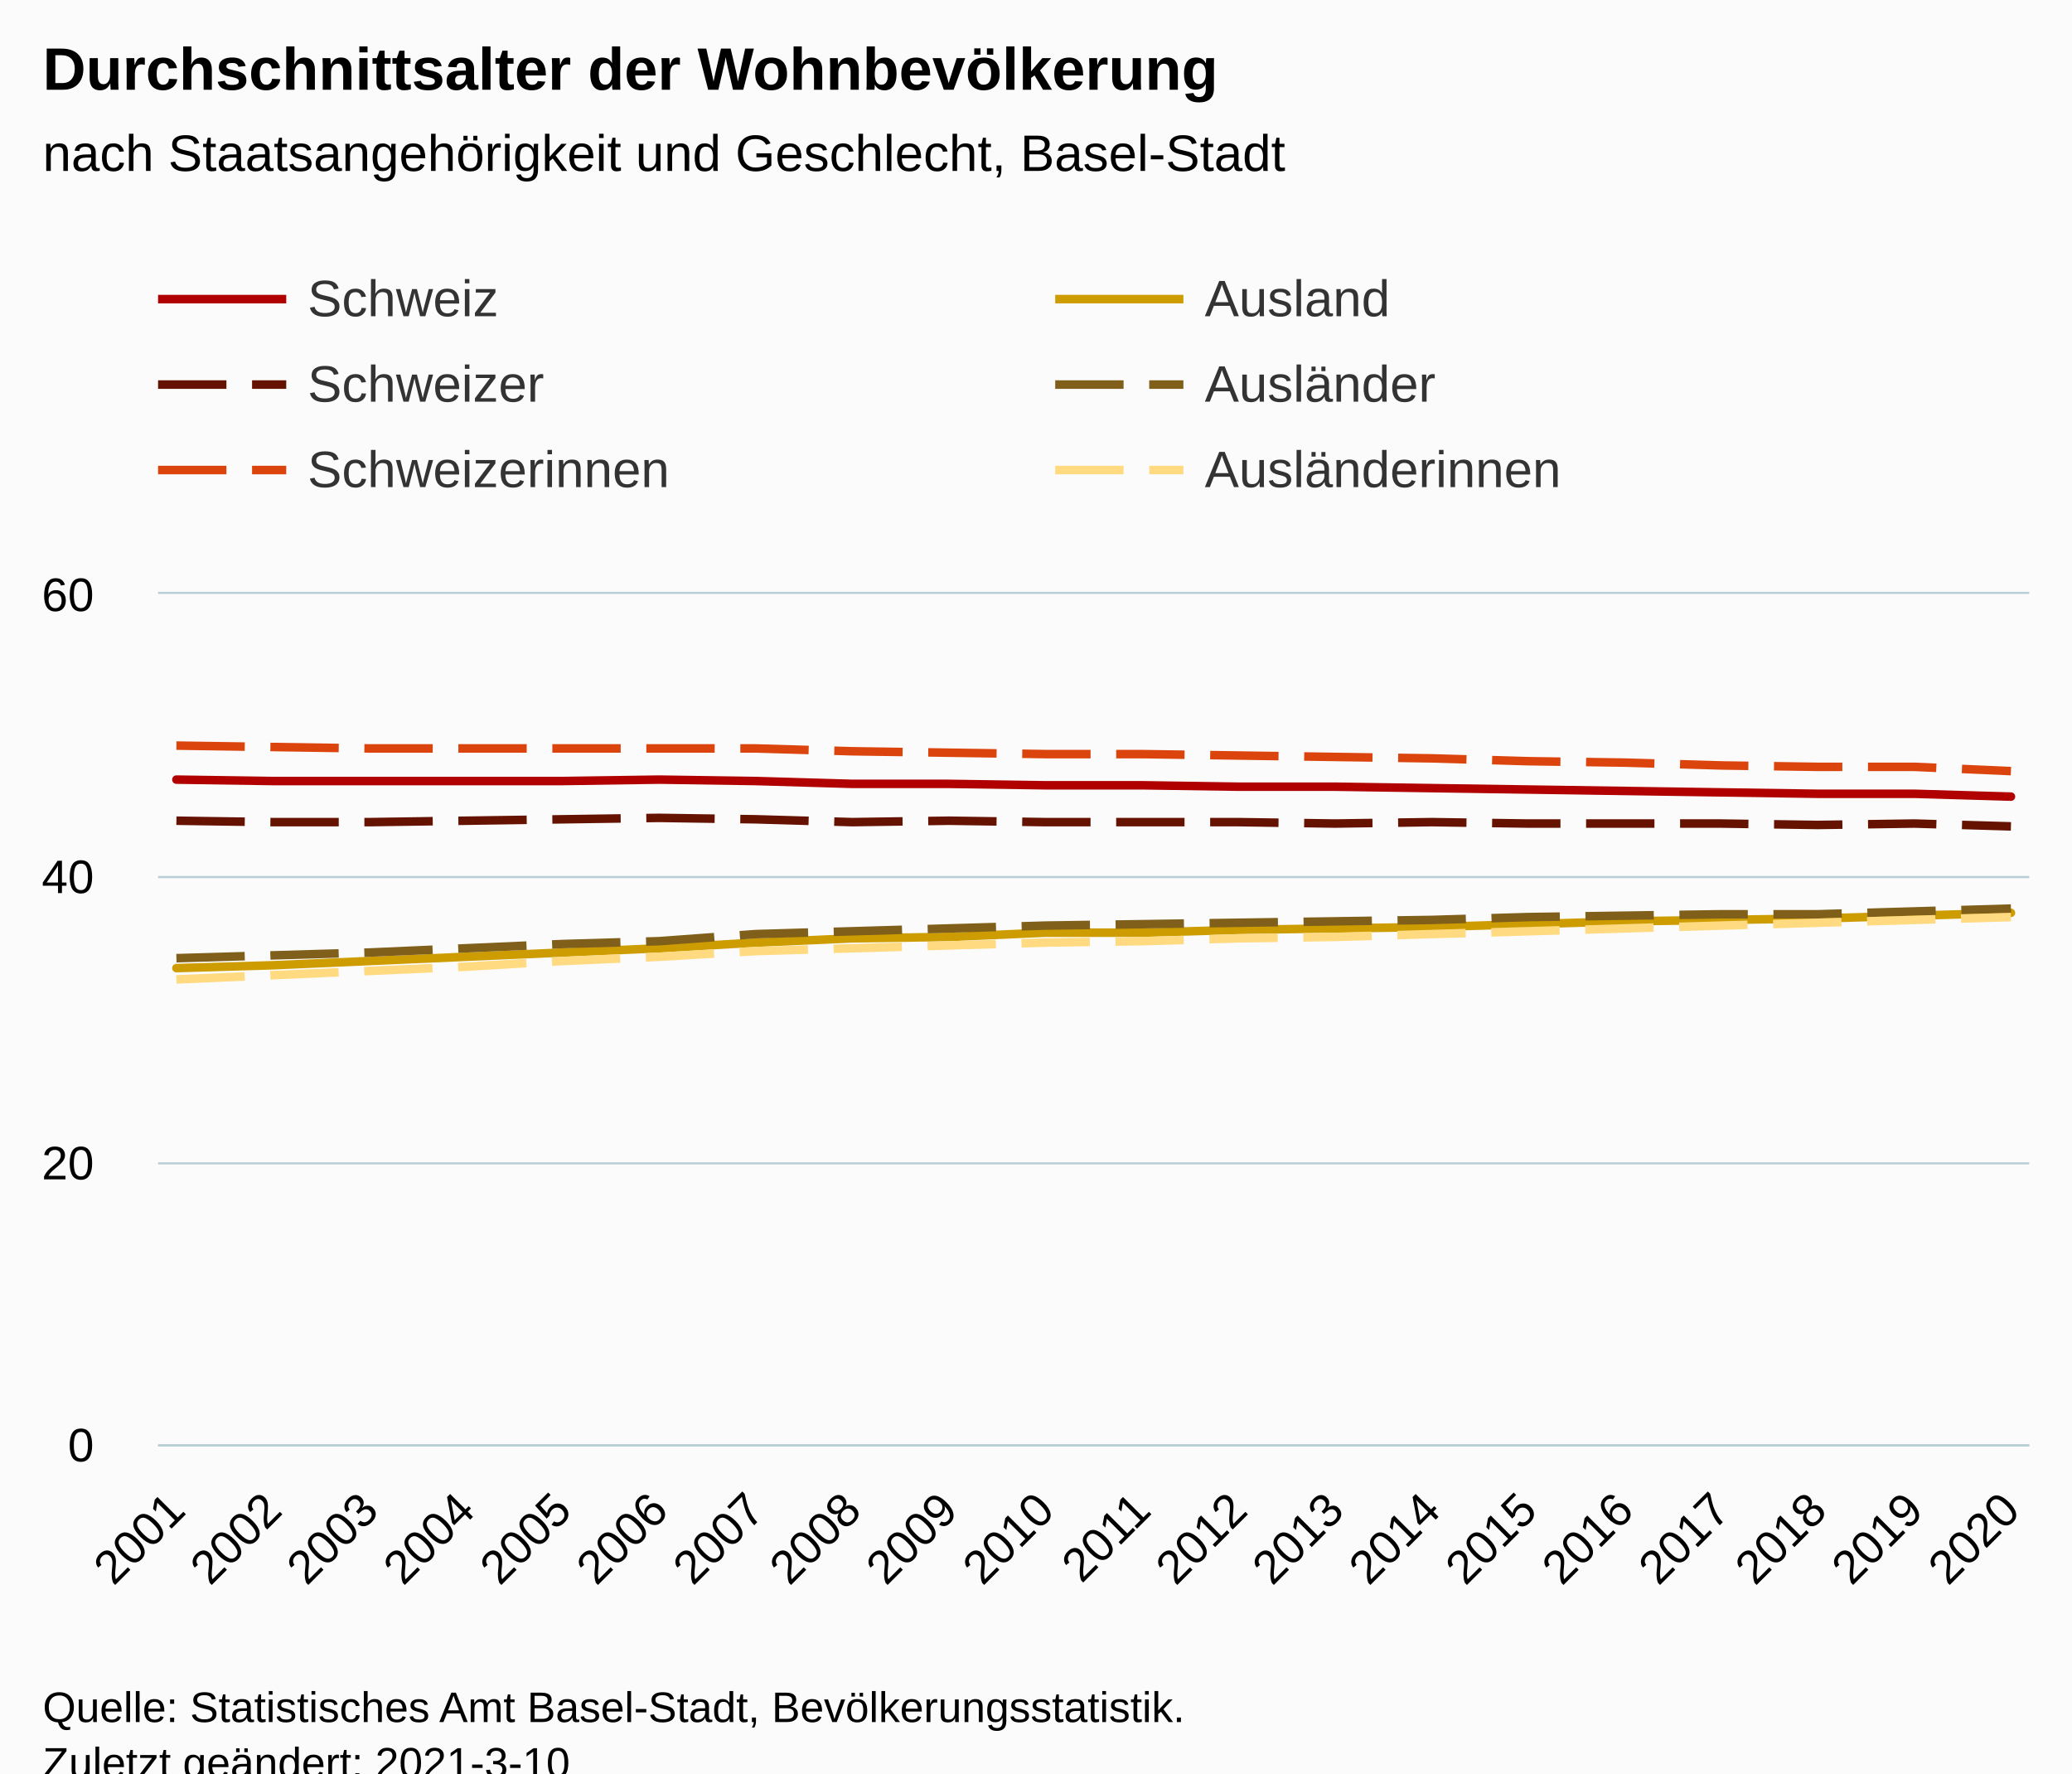
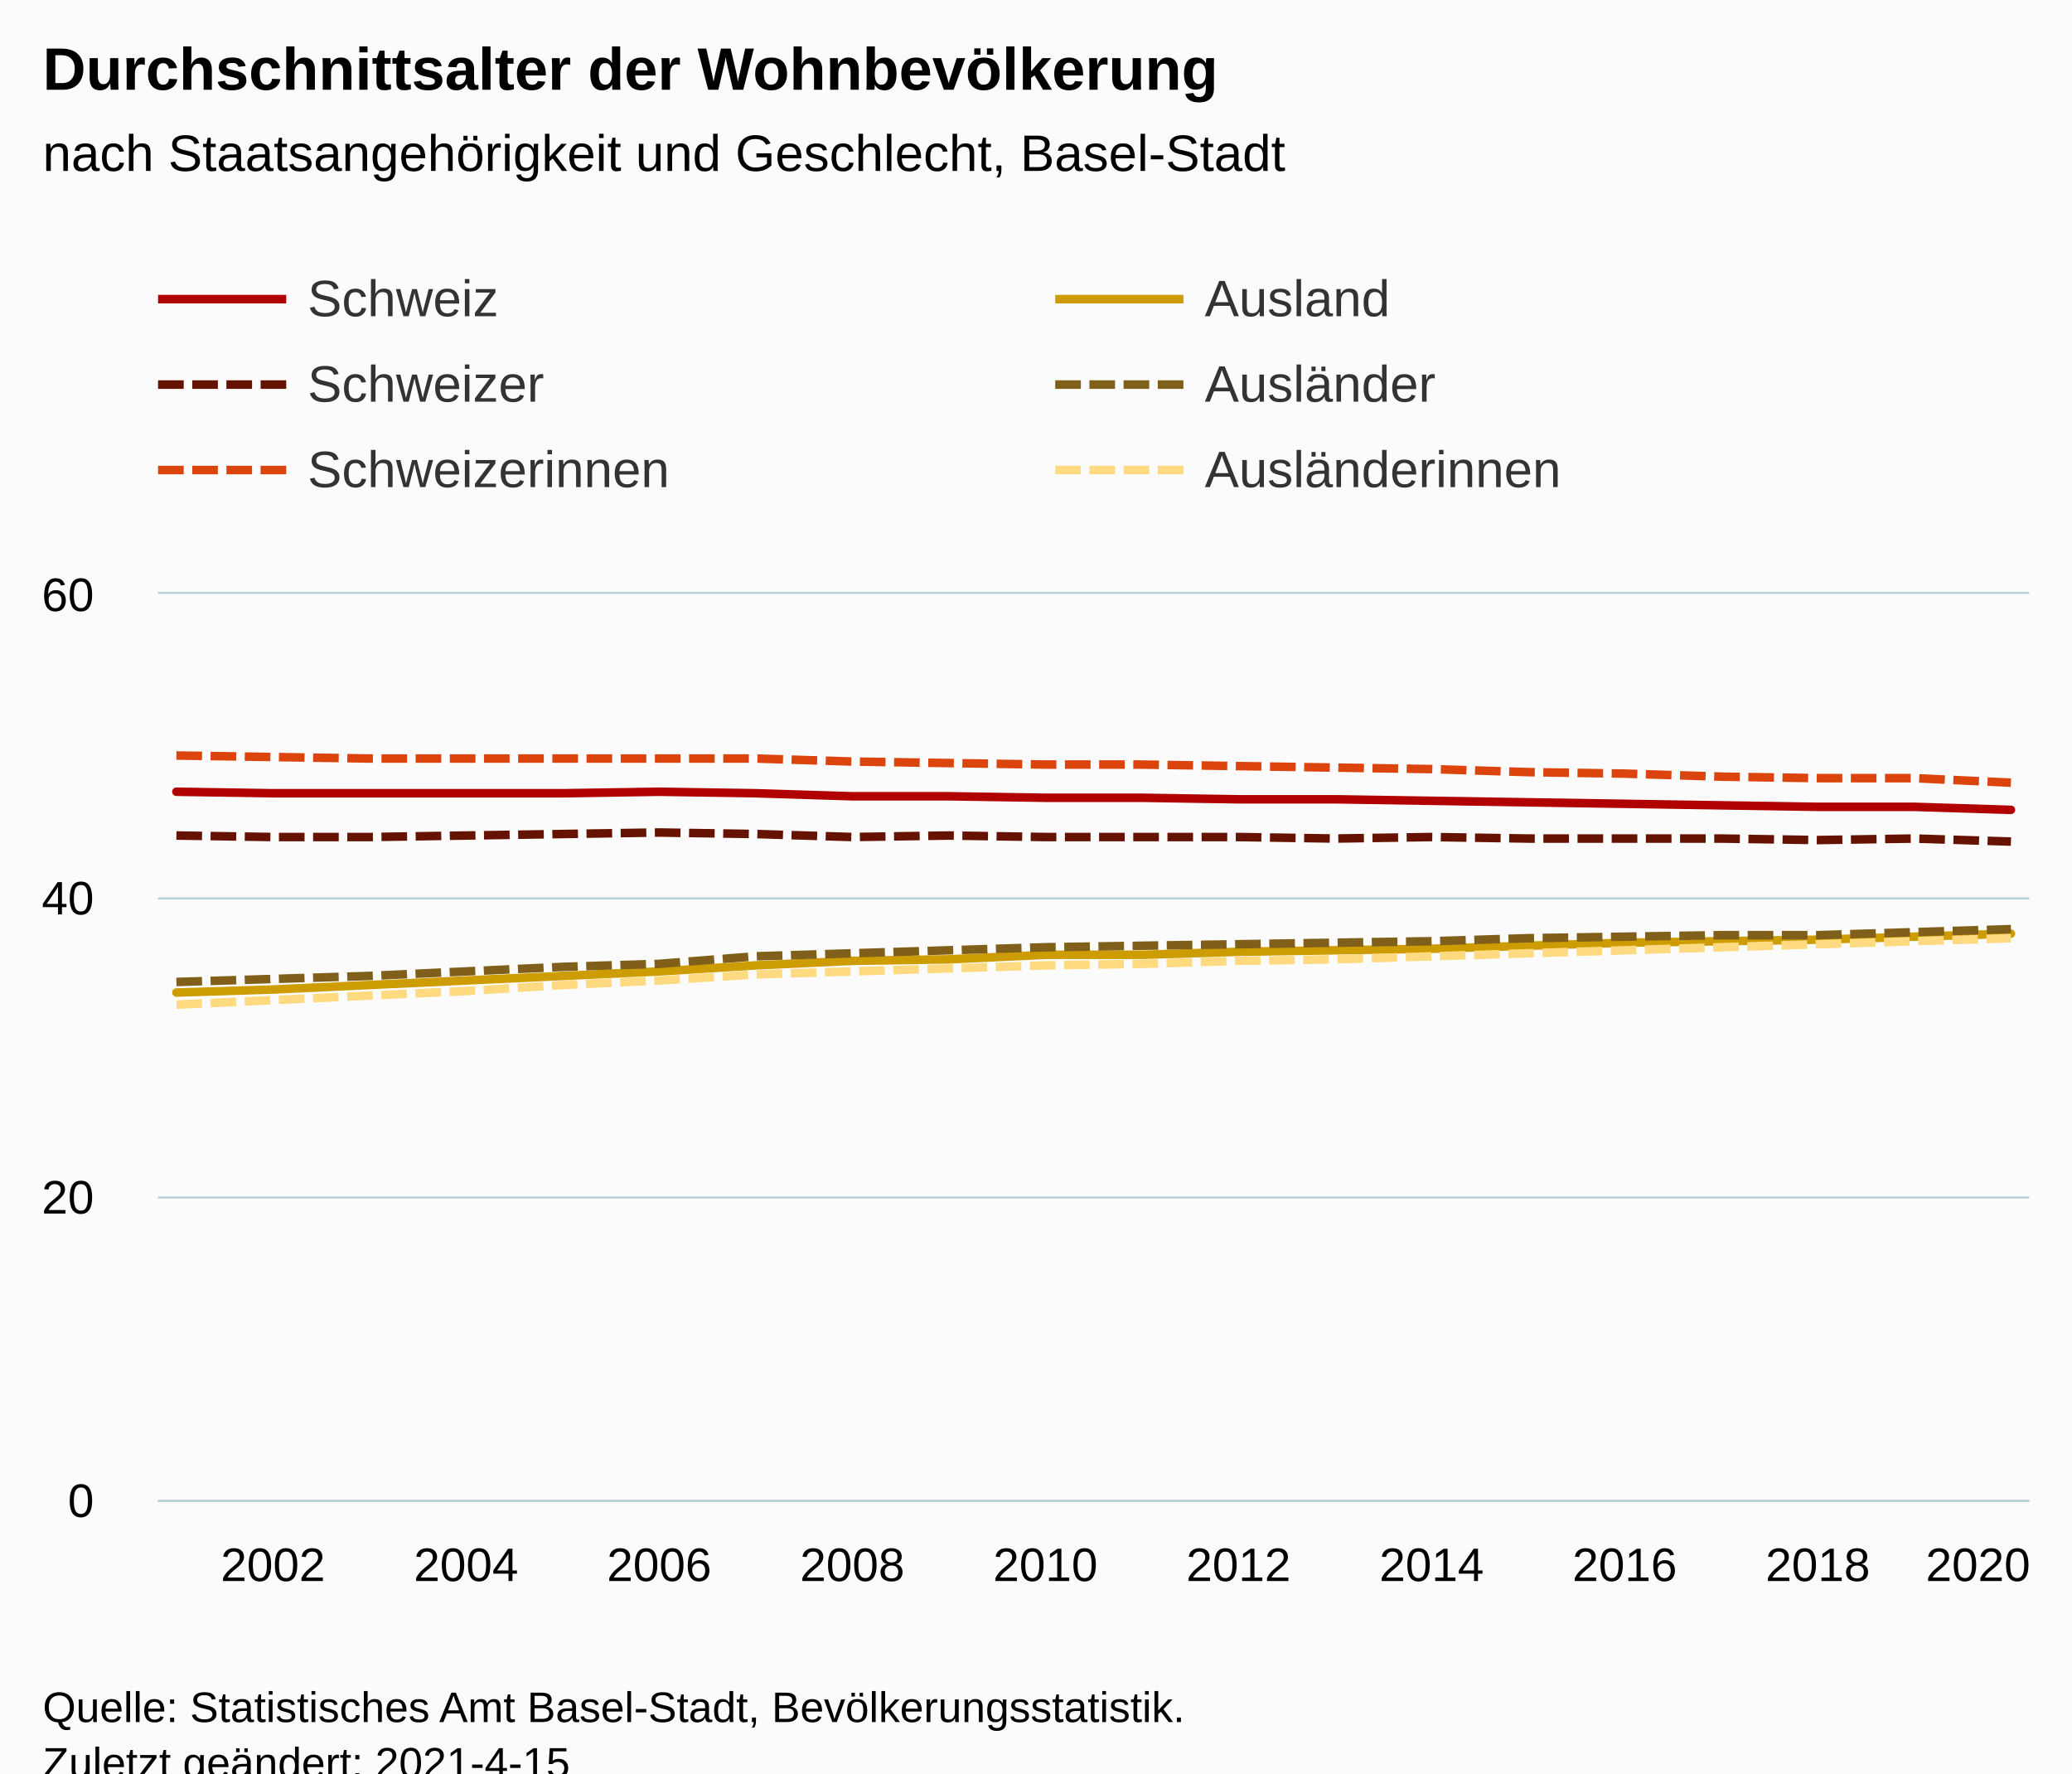
<svg xmlns="http://www.w3.org/2000/svg" version="1.1" class="highcharts-root" style="font-family:Arial;font-size:12px;" viewBox="0 0 485 415">
  <defs>
-     <clipPath id="highcharts-81xqvex-126-">
-       <rect x="0" y="0" width="438" height="199" fill="none" />
+     <clipPath id="highcharts-qd82dbu-127-">
+       <rect x="0" y="0" width="438" height="212" fill="none" />
    </clipPath>
-     <clipPath id="highcharts-81xqvex-147-">
-       <rect x="0" y="0" width="438" height="199" fill="none" />
+     <clipPath id="highcharts-qd82dbu-148-">
+       <rect x="0" y="0" width="438" height="212" fill="none" />
+     </clipPath>
+     <clipPath id="highcharts-qd82dbu-249-">
+       <rect x="37" y="139" width="438" height="212" fill="none" />
    </clipPath>
  </defs>
  <rect fill="#fbfbfb" class="highcharts-background" x="0" y="0" width="485" height="428" rx="0" ry="0" />
-   <rect fill="none" class="highcharts-plot-background" x="37" y="139" width="438" height="199" />
+   <rect fill="none" class="highcharts-plot-background" x="37" y="139" width="438" height="212" />
  <g class="highcharts-pane-group" data-z-index="0" />
  <g class="highcharts-grid highcharts-xaxis-grid" data-z-index="1">
-     <path fill="none" data-z-index="1" class="highcharts-grid-line" d="M 40.5 139 L 40.5 338" opacity="1" />
-     <path fill="none" data-z-index="1" class="highcharts-grid-line" d="M 63.5 139 L 63.5 338" opacity="1" />
-     <path fill="none" data-z-index="1" class="highcharts-grid-line" d="M 85.5 139 L 85.5 338" opacity="1" />
-     <path fill="none" data-z-index="1" class="highcharts-grid-line" d="M 108.5 139 L 108.5 338" opacity="1" />
-     <path fill="none" data-z-index="1" class="highcharts-grid-line" d="M 131.5 139 L 131.5 338" opacity="1" />
-     <path fill="none" data-z-index="1" class="highcharts-grid-line" d="M 153.5 139 L 153.5 338" opacity="1" />
-     <path fill="none" data-z-index="1" class="highcharts-grid-line" d="M 176.5 139 L 176.5 338" opacity="1" />
-     <path fill="none" data-z-index="1" class="highcharts-grid-line" d="M 198.5 139 L 198.5 338" opacity="1" />
-     <path fill="none" data-z-index="1" class="highcharts-grid-line" d="M 221.5 139 L 221.5 338" opacity="1" />
-     <path fill="none" data-z-index="1" class="highcharts-grid-line" d="M 244.5 139 L 244.5 338" opacity="1" />
-     <path fill="none" data-z-index="1" class="highcharts-grid-line" d="M 266.5 139 L 266.5 338" opacity="1" />
-     <path fill="none" data-z-index="1" class="highcharts-grid-line" d="M 289.5 139 L 289.5 338" opacity="1" />
-     <path fill="none" data-z-index="1" class="highcharts-grid-line" d="M 312.5 139 L 312.5 338" opacity="1" />
-     <path fill="none" data-z-index="1" class="highcharts-grid-line" d="M 334.5 139 L 334.5 338" opacity="1" />
-     <path fill="none" data-z-index="1" class="highcharts-grid-line" d="M 357.5 139 L 357.5 338" opacity="1" />
-     <path fill="none" data-z-index="1" class="highcharts-grid-line" d="M 379.5 139 L 379.5 338" opacity="1" />
-     <path fill="none" data-z-index="1" class="highcharts-grid-line" d="M 402.5 139 L 402.5 338" opacity="1" />
-     <path fill="none" data-z-index="1" class="highcharts-grid-line" d="M 425.5 139 L 425.5 338" opacity="1" />
-     <path fill="none" data-z-index="1" class="highcharts-grid-line" d="M 447.5 139 L 447.5 338" opacity="1" />
-     <path fill="none" data-z-index="1" class="highcharts-grid-line" d="M 470.5 139 L 470.5 338" opacity="1" />
+     <path fill="none" data-z-index="1" class="highcharts-grid-line" d="M 63.5 139 L 63.5 351" opacity="1" />
+     <path fill="none" data-z-index="1" class="highcharts-grid-line" d="M 108.5 139 L 108.5 351" opacity="1" />
+     <path fill="none" data-z-index="1" class="highcharts-grid-line" d="M 153.5 139 L 153.5 351" opacity="1" />
+     <path fill="none" data-z-index="1" class="highcharts-grid-line" d="M 198.5 139 L 198.5 351" opacity="1" />
+     <path fill="none" data-z-index="1" class="highcharts-grid-line" d="M 244.5 139 L 244.5 351" opacity="1" />
+     <path fill="none" data-z-index="1" class="highcharts-grid-line" d="M 289.5 139 L 289.5 351" opacity="1" />
+     <path fill="none" data-z-index="1" class="highcharts-grid-line" d="M 334.5 139 L 334.5 351" opacity="1" />
+     <path fill="none" data-z-index="1" class="highcharts-grid-line" d="M 379.5 139 L 379.5 351" opacity="1" />
+     <path fill="none" data-z-index="1" class="highcharts-grid-line" d="M 425.5 139 L 425.5 351" opacity="1" />
+     <path fill="none" data-z-index="1" class="highcharts-grid-line" d="M 470.5 139 L 470.5 351" opacity="1" />
  </g>
  <g class="highcharts-grid highcharts-yaxis-grid" data-z-index="1">
-     <path fill="none" stroke="#B9CFD7" stroke-width="0.5" data-z-index="1" class="highcharts-grid-line" d="M 37 338.25 L 475 338.25" opacity="1" />
-     <path fill="none" stroke="#B9CFD7" stroke-width="0.5" data-z-index="1" class="highcharts-grid-line" d="M 37 272.25 L 475 272.25" opacity="1" />
-     <path fill="none" stroke="#B9CFD7" stroke-width="0.5" data-z-index="1" class="highcharts-grid-line" d="M 37 205.25 L 475 205.25" opacity="1" />
+     <path fill="none" stroke="#B9CFD7" stroke-width="0.5" data-z-index="1" class="highcharts-grid-line" d="M 37 351.25 L 475 351.25" opacity="1" />
+     <path fill="none" stroke="#B9CFD7" stroke-width="0.5" data-z-index="1" class="highcharts-grid-line" d="M 37 280.25 L 475 280.25" opacity="1" />
+     <path fill="none" stroke="#B9CFD7" stroke-width="0.5" data-z-index="1" class="highcharts-grid-line" d="M 37 210.25 L 475 210.25" opacity="1" />
    <path fill="none" stroke="#B9CFD7" stroke-width="0.5" data-z-index="1" class="highcharts-grid-line" d="M 37 138.75 L 475 138.75" opacity="1" />
  </g>
-   <rect fill="none" class="highcharts-plot-border" data-z-index="1" x="37" y="139" width="438" height="199" />
+   <rect fill="none" class="highcharts-plot-border" data-z-index="1" x="37" y="139" width="438" height="212" />
  <g class="highcharts-axis highcharts-xaxis" data-z-index="2">
-     <path fill="none" class="highcharts-axis-line" stroke="#B9CFD7" stroke-width="0.5" data-z-index="7" d="M 37 338.25 L 475 338.25" />
+     <path fill="none" class="highcharts-axis-line" stroke="#B9CFD7" stroke-width="0.5" data-z-index="7" d="M 37 351.25 L 475 351.25" />
  </g>
  <g class="highcharts-axis highcharts-yaxis" data-z-index="2">
-     <path fill="none" class="highcharts-axis-line" data-z-index="7" d="M 37 139 L 37 338" />
+     <path fill="none" class="highcharts-axis-line" data-z-index="7" d="M 37 139 L 37 351" />
  </g>
  <g class="highcharts-series-group" data-z-index="3">
-     <g class="highcharts-series highcharts-series-0 highcharts-line-series" data-z-index="0.1" opacity="1" transform="translate(37,139) scale(1 1)" clip-path="url(#highcharts-81xqvex-147-)">
-       <path fill="none" d="M 4.294 43.448 L 26.895 43.78 L 49.495 43.78 L 72.096 43.78 L 94.697 43.78 L 117.297 43.448 L 139.898 43.78 L 162.498 44.443 L 185.099 44.443 L 207.7 44.775 L 230.3 44.775 L 252.901 45.107 L 275.502 45.107 L 298.102 45.438 L 320.703 45.77 L 343.303 46.102 L 365.904 46.433 L 388.505 46.765 L 411.105 46.765 L 433.706 47.428" class="highcharts-graph" data-z-index="1" stroke="#b00000" stroke-width="2" stroke-linejoin="round" stroke-linecap="round" />
+     <g class="highcharts-series highcharts-series-0 highcharts-line-series" data-z-index="0.1" opacity="1" transform="translate(37,139) scale(1 1)" clip-path="url(#highcharts-qd82dbu-148-)">
+       <path fill="none" d="M 4.294 46.287 L 26.895 46.64 L 49.495 46.64 L 72.096 46.64 L 94.697 46.64 L 117.297 46.287 L 139.898 46.64 L 162.498 47.347 L 185.099 47.347 L 207.7 47.7 L 230.3 47.7 L 252.901 48.053 L 275.502 48.053 L 298.102 48.407 L 320.703 48.76 L 343.303 49.113 L 365.904 49.467 L 388.505 49.82 L 411.105 49.82 L 433.706 50.527" class="highcharts-graph" data-z-index="1" stroke="#b00000" stroke-width="2" stroke-linejoin="round" stroke-linecap="round" />
    </g>
    <g class="highcharts-markers highcharts-series-0 highcharts-line-series" data-z-index="0.1" opacity="1" transform="translate(37,139) scale(1 1)" clip-path="none" />
-     <g class="highcharts-series highcharts-series-1 highcharts-line-series" data-z-index="0.1" opacity="1" transform="translate(37,139) scale(1 1)" clip-path="url(#highcharts-81xqvex-147-)">
-       <path fill="none" d="M 4.294 53.067 L 26.895 53.398 L 49.495 53.398 L 72.096 53.067 L 94.697 52.735 L 117.297 52.403 L 139.898 52.735 L 162.498 53.398 L 185.099 53.067 L 207.7 53.398 L 230.3 53.398 L 252.901 53.398 L 275.502 53.73 L 298.102 53.398 L 320.703 53.73 L 343.303 53.73 L 365.904 53.73 L 388.505 54.062 L 411.105 53.73 L 433.706 54.393" class="highcharts-graph" data-z-index="1" stroke="#661200" stroke-width="2" stroke-dasharray="16,6" />
+     <g class="highcharts-series highcharts-series-1 highcharts-line-series" data-z-index="0.1" opacity="1" transform="translate(37,139) scale(1 1)" clip-path="url(#highcharts-qd82dbu-148-)">
+       <path fill="none" d="M 4.294 56.533 L 26.895 56.887 L 49.495 56.887 L 72.096 56.533 L 94.697 56.18 L 117.297 55.827 L 139.898 56.18 L 162.498 56.887 L 185.099 56.533 L 207.7 56.887 L 230.3 56.887 L 252.901 56.887 L 275.502 57.24 L 298.102 56.887 L 320.703 57.24 L 343.303 57.24 L 365.904 57.24 L 388.505 57.593 L 411.105 57.24 L 433.706 57.947" class="highcharts-graph" data-z-index="1" stroke="#661200" stroke-width="2" stroke-dasharray="6,2" />
    </g>
    <g class="highcharts-markers highcharts-series-1 highcharts-line-series" data-z-index="0.1" opacity="1" transform="translate(37,139) scale(1 1)" clip-path="none" />
-     <g class="highcharts-series highcharts-series-2 highcharts-line-series" data-z-index="0.1" opacity="1" transform="translate(37,139) scale(1 1)" clip-path="url(#highcharts-81xqvex-147-)">
-       <path fill="none" d="M 4.294 35.488 L 26.895 35.82 L 49.495 36.152 L 72.096 36.152 L 94.697 36.152 L 117.297 36.152 L 139.898 36.152 L 162.498 36.815 L 185.099 37.147 L 207.7 37.478 L 230.3 37.478 L 252.901 37.81 L 275.502 38.142 L 298.102 38.473 L 320.703 39.137 L 343.303 39.468 L 365.904 40.132 L 388.505 40.463 L 411.105 40.463 L 433.706 41.458" class="highcharts-graph" data-z-index="1" stroke="#dc440e" stroke-width="2" stroke-dasharray="16,6" />
+     <g class="highcharts-series highcharts-series-2 highcharts-line-series" data-z-index="0.1" opacity="1" transform="translate(37,139) scale(1 1)" clip-path="url(#highcharts-qd82dbu-148-)">
+       <path fill="none" d="M 4.294 37.807 L 26.895 38.16 L 49.495 38.513 L 72.096 38.513 L 94.697 38.513 L 117.297 38.513 L 139.898 38.513 L 162.498 39.22 L 185.099 39.573 L 207.7 39.927 L 230.3 39.927 L 252.901 40.28 L 275.502 40.633 L 298.102 40.987 L 320.703 41.693 L 343.303 42.047 L 365.904 42.753 L 388.505 43.107 L 411.105 43.107 L 433.706 44.167" class="highcharts-graph" data-z-index="1" stroke="#dc440e" stroke-width="2" stroke-dasharray="6,2" />
    </g>
    <g class="highcharts-markers highcharts-series-2 highcharts-line-series" data-z-index="0.1" opacity="1" transform="translate(37,139) scale(1 1)" clip-path="none" />
-     <g class="highcharts-series highcharts-series-3 highcharts-line-series" data-z-index="0.1" opacity="1" transform="translate(37,139) scale(1 1)" clip-path="url(#highcharts-81xqvex-147-)">
-       <path fill="none" d="M 4.294 87.56 L 26.895 86.897 L 49.495 85.902 L 72.096 84.907 L 94.697 83.912 L 117.297 82.917 L 139.898 81.59 L 162.498 80.595 L 185.099 80.263 L 207.7 79.268 L 230.3 79.268 L 252.901 78.605 L 275.502 78.273 L 298.102 77.942 L 320.703 77.278 L 343.303 76.615 L 365.904 76.283 L 388.505 75.952 L 411.105 75.288 L 433.706 74.625" class="highcharts-graph" data-z-index="1" stroke="#cd9c00" stroke-width="2" stroke-linejoin="round" stroke-linecap="round" />
+     <g class="highcharts-series highcharts-series-3 highcharts-line-series" data-z-index="0.1" opacity="1" transform="translate(37,139) scale(1 1)" clip-path="url(#highcharts-qd82dbu-148-)">
+       <path fill="none" d="M 4.294 93.28 L 26.895 92.573 L 49.495 91.513 L 72.096 90.453 L 94.697 89.393 L 117.297 88.333 L 139.898 86.92 L 162.498 85.86 L 185.099 85.507 L 207.7 84.447 L 230.3 84.447 L 252.901 83.74 L 275.502 83.387 L 298.102 83.033 L 320.703 82.327 L 343.303 81.62 L 365.904 81.267 L 388.505 80.913 L 411.105 80.207 L 433.706 79.5" class="highcharts-graph" data-z-index="1" stroke="#cd9c00" stroke-width="2" stroke-linejoin="round" stroke-linecap="round" />
    </g>
    <g class="highcharts-markers highcharts-series-3 highcharts-line-series" data-z-index="0.1" opacity="1" transform="translate(37,139) scale(1 1)" clip-path="none" />
-     <g class="highcharts-series highcharts-series-4 highcharts-line-series" data-z-index="0.1" opacity="1" transform="translate(37,139) scale(1 1)" clip-path="url(#highcharts-81xqvex-147-)">
-       <path fill="none" d="M 4.294 85.238 L 26.895 84.575 L 49.495 83.912 L 72.096 82.917 L 94.697 81.922 L 117.297 81.258 L 139.898 79.6 L 162.498 78.937 L 185.099 78.273 L 207.7 77.61 L 230.3 77.278 L 252.901 76.947 L 275.502 76.615 L 298.102 76.283 L 320.703 75.62 L 343.303 75.288 L 365.904 74.957 L 388.505 74.957 L 411.105 74.293 L 433.706 73.63" class="highcharts-graph" data-z-index="1" stroke="#7f5f1a" stroke-width="2" stroke-dasharray="16,6" />
+     <g class="highcharts-series highcharts-series-4 highcharts-line-series" data-z-index="0.1" opacity="1" transform="translate(37,139) scale(1 1)" clip-path="url(#highcharts-qd82dbu-148-)">
+       <path fill="none" d="M 4.294 90.807 L 26.895 90.1 L 49.495 89.393 L 72.096 88.333 L 94.697 87.273 L 117.297 86.567 L 139.898 84.8 L 162.498 84.093 L 185.099 83.387 L 207.7 82.68 L 230.3 82.327 L 252.901 81.973 L 275.502 81.62 L 298.102 81.267 L 320.703 80.56 L 343.303 80.207 L 365.904 79.853 L 388.505 79.853 L 411.105 79.147 L 433.706 78.44" class="highcharts-graph" data-z-index="1" stroke="#7f5f1a" stroke-width="2" stroke-dasharray="6,2" />
    </g>
    <g class="highcharts-markers highcharts-series-4 highcharts-line-series" data-z-index="0.1" opacity="1" transform="translate(37,139) scale(1 1)" clip-path="none" />
-     <g class="highcharts-series highcharts-series-5 highcharts-line-series" data-z-index="0.1" opacity="1" transform="translate(37,139) scale(1 1)" clip-path="url(#highcharts-81xqvex-147-)">
-       <path fill="none" d="M 4.294 90.213 L 26.895 89.218 L 49.495 88.223 L 72.096 87.228 L 94.697 85.902 L 117.297 84.907 L 139.898 83.58 L 162.498 82.917 L 185.099 82.253 L 207.7 81.59 L 230.3 81.258 L 252.901 80.595 L 275.502 80.263 L 298.102 79.6 L 320.703 78.937 L 343.303 78.273 L 365.904 77.61 L 388.505 76.947 L 411.105 76.283 L 433.706 75.62" class="highcharts-graph" data-z-index="1" stroke="#ffda80" stroke-width="2" stroke-dasharray="16,6" />
+     <g class="highcharts-series highcharts-series-5 highcharts-line-series" data-z-index="0.1" opacity="1" transform="translate(37,139) scale(1 1)" clip-path="url(#highcharts-qd82dbu-148-)">
+       <path fill="none" d="M 4.294 96.107 L 26.895 95.047 L 49.495 93.987 L 72.096 92.927 L 94.697 91.513 L 117.297 90.453 L 139.898 89.04 L 162.498 88.333 L 185.099 87.627 L 207.7 86.92 L 230.3 86.567 L 252.901 85.86 L 275.502 85.507 L 298.102 84.8 L 320.703 84.093 L 343.303 83.387 L 365.904 82.68 L 388.505 81.973 L 411.105 81.267 L 433.706 80.56" class="highcharts-graph" data-z-index="1" stroke="#ffda80" stroke-width="2" stroke-dasharray="6,2" />
    </g>
    <g class="highcharts-markers highcharts-series-5 highcharts-line-series" data-z-index="0.1" opacity="1" transform="translate(37,139) scale(1 1)" clip-path="none" />
  </g>
  <text x="10" text-anchor="start" class="highcharts-title" data-z-index="4" style="color:#000000;font-size:14px;font-weight:bold;fill:#000000;" y="21">
    <tspan>Durchschnittsalter der Wohnbevölkerung</tspan>
  </text>
  <text x="10" text-anchor="start" class="highcharts-subtitle" data-z-index="4" style="color:#000000;font-size:12px;font-weight:normal;fill:#000000;" y="40">
    <tspan>nach Staatsangehörigkeit und Geschlecht, Basel-Stadt</tspan>
  </text>
  <text x="10" text-anchor="start" class="highcharts-caption" data-z-index="4" style="color:#666666;fill:#666666;" y="385" />
  <g class="highcharts-legend" data-z-index="7" transform="translate(29,56)">
    <rect fill="none" class="highcharts-legend-box" rx="0" ry="0" x="0" y="0" width="416" height="71" visibility="visible" />
    <g data-z-index="1">
      <g>
        <g class="highcharts-legend-item highcharts-line-series highcharts-color-undefined highcharts-series-0" data-z-index="1" transform="translate(8,3)">
          <path fill="none" d="M 0 11 L 30 11" class="highcharts-graph" stroke="#b00000" stroke-width="2" />
          <text x="35" style="color:#333333;cursor:pointer;font-size:12px;font-weight:normal;fill:#333333;" text-anchor="start" data-z-index="2" y="15">
            <tspan>Schweiz</tspan>
          </text>
        </g>
        <g class="highcharts-legend-item highcharts-line-series highcharts-color-undefined highcharts-series-3" data-z-index="1" transform="translate(218,3)">
          <path fill="none" d="M 0 11 L 30 11" class="highcharts-graph" stroke="#cd9c00" stroke-width="2" />
          <text x="35" y="15" style="color:#333333;cursor:pointer;font-size:12px;font-weight:normal;fill:#333333;" text-anchor="start" data-z-index="2">
            <tspan>Ausland</tspan>
          </text>
        </g>
        <g class="highcharts-legend-item highcharts-line-series highcharts-color-undefined highcharts-series-1" data-z-index="1" transform="translate(8,23)">
-           <path fill="none" d="M 0 11 L 30 11" class="highcharts-graph" stroke-dasharray="16,6" stroke="#661200" stroke-width="2" />
+           <path fill="none" d="M 0 11 L 30 11" class="highcharts-graph" stroke-dasharray="6,2" stroke="#661200" stroke-width="2" />
          <text x="35" y="15" style="color:#333333;cursor:pointer;font-size:12px;font-weight:normal;fill:#333333;" text-anchor="start" data-z-index="2">
            <tspan>Schweizer</tspan>
          </text>
        </g>
        <g class="highcharts-legend-item highcharts-line-series highcharts-color-undefined highcharts-series-4" data-z-index="1" transform="translate(218,23)">
-           <path fill="none" d="M 0 11 L 30 11" class="highcharts-graph" stroke-dasharray="16,6" stroke="#7f5f1a" stroke-width="2" />
+           <path fill="none" d="M 0 11 L 30 11" class="highcharts-graph" stroke-dasharray="6,2" stroke="#7f5f1a" stroke-width="2" />
          <text x="35" y="15" style="color:#333333;cursor:pointer;font-size:12px;font-weight:normal;fill:#333333;" text-anchor="start" data-z-index="2">
            <tspan>Ausländer</tspan>
          </text>
        </g>
        <g class="highcharts-legend-item highcharts-line-series highcharts-color-undefined highcharts-series-2" data-z-index="1" transform="translate(8,43)">
-           <path fill="none" d="M 0 11 L 30 11" class="highcharts-graph" stroke-dasharray="16,6" stroke="#dc440e" stroke-width="2" />
+           <path fill="none" d="M 0 11 L 30 11" class="highcharts-graph" stroke-dasharray="6,2" stroke="#dc440e" stroke-width="2" />
          <text x="35" y="15" style="color:#333333;cursor:pointer;font-size:12px;font-weight:normal;fill:#333333;" text-anchor="start" data-z-index="2">
            <tspan>Schweizerinnen</tspan>
          </text>
        </g>
        <g class="highcharts-legend-item highcharts-line-series highcharts-color-undefined highcharts-series-5" data-z-index="1" transform="translate(218,43)">
-           <path fill="none" d="M 0 11 L 30 11" class="highcharts-graph" stroke-dasharray="16,6" stroke="#ffda80" stroke-width="2" />
+           <path fill="none" d="M 0 11 L 30 11" class="highcharts-graph" stroke-dasharray="6,2" stroke="#ffda80" stroke-width="2" />
          <text x="35" y="15" style="color:#333333;cursor:pointer;font-size:12px;font-weight:normal;fill:#333333;" text-anchor="start" data-z-index="2">
            <tspan>Ausländerinnen</tspan>
          </text>
        </g>
      </g>
    </g>
  </g>
  <g class="highcharts-axis-labels highcharts-xaxis-labels" data-z-index="7">
-     <text x="43.887" style="color:#000000;cursor:default;font-size:11px;fill:#000000;" text-anchor="end" transform="translate(0,0) rotate(-45 43.88684 354)" y="354" opacity="1">2001</text>
-     <text x="66.487" style="color:#000000;cursor:default;font-size:11px;fill:#000000;" text-anchor="end" transform="translate(0,0) rotate(-45 66.48746 354)" y="354" opacity="1">2002</text>
-     <text x="89.088" style="color:#000000;cursor:default;font-size:11px;fill:#000000;" text-anchor="end" transform="translate(0,0) rotate(-45 89.08808 354)" y="354" opacity="1">2003</text>
-     <text x="111.689" style="color:#000000;cursor:default;font-size:11px;fill:#000000;" text-anchor="end" transform="translate(0,0) rotate(-45 111.6887 354)" y="354" opacity="1">2004</text>
-     <text x="134.289" style="color:#000000;cursor:default;font-size:11px;fill:#000000;" text-anchor="end" transform="translate(0,0) rotate(-45 134.2893 354)" y="354" opacity="1">2005</text>
-     <text x="156.89" style="color:#000000;cursor:default;font-size:11px;fill:#000000;" text-anchor="end" transform="translate(0,0) rotate(-45 156.8899 354)" y="354" opacity="1">2006</text>
-     <text x="179.491" style="color:#000000;cursor:default;font-size:11px;fill:#000000;" text-anchor="end" transform="translate(0,0) rotate(-45 179.4906 354)" y="354" opacity="1">2007</text>
-     <text x="202.091" style="color:#000000;cursor:default;font-size:11px;fill:#000000;" text-anchor="end" transform="translate(0,0) rotate(-45 202.0912 354)" y="354" opacity="1">2008</text>
-     <text x="224.692" style="color:#000000;cursor:default;font-size:11px;fill:#000000;" text-anchor="end" transform="translate(0,0) rotate(-45 224.6918 354)" y="354" opacity="1">2009</text>
-     <text x="247.292" style="color:#000000;cursor:default;font-size:11px;fill:#000000;" text-anchor="end" transform="translate(0,0) rotate(-45 247.2924 354)" y="354" opacity="1">2010</text>
-     <text x="269.893" style="color:#000000;cursor:default;font-size:11px;fill:#000000;" text-anchor="end" transform="translate(0,0) rotate(-45 269.893 354)" y="354" opacity="1">2011</text>
-     <text x="292.494" style="color:#000000;cursor:default;font-size:11px;fill:#000000;" text-anchor="end" transform="translate(0,0) rotate(-45 292.4937 354)" y="354" opacity="1">2012</text>
-     <text x="315.094" style="color:#000000;cursor:default;font-size:11px;fill:#000000;" text-anchor="end" transform="translate(0,0) rotate(-45 315.0943 354)" y="354" opacity="1">2013</text>
-     <text x="337.695" style="color:#000000;cursor:default;font-size:11px;fill:#000000;" text-anchor="end" transform="translate(0,0) rotate(-45 337.6949 354)" y="354" opacity="1">2014</text>
-     <text x="360.296" style="color:#000000;cursor:default;font-size:11px;fill:#000000;" text-anchor="end" transform="translate(0,0) rotate(-45 360.2955 354)" y="354" opacity="1">2015</text>
-     <text x="382.896" style="color:#000000;cursor:default;font-size:11px;fill:#000000;" text-anchor="end" transform="translate(0,0) rotate(-45 382.8961 354)" y="354" opacity="1">2016</text>
-     <text x="405.497" style="color:#000000;cursor:default;font-size:11px;fill:#000000;" text-anchor="end" transform="translate(0,0) rotate(-45 405.4967 354)" y="354" opacity="1">2017</text>
-     <text x="428.097" style="color:#000000;cursor:default;font-size:11px;fill:#000000;" text-anchor="end" transform="translate(0,0) rotate(-45 428.0974 354)" y="354" opacity="1">2018</text>
-     <text x="450.698" style="color:#000000;cursor:default;font-size:11px;fill:#000000;" text-anchor="end" transform="translate(0,0) rotate(-45 450.698 354)" y="354" opacity="1">2019</text>
-     <text x="473.299" style="color:#000000;cursor:default;font-size:11px;fill:#000000;" text-anchor="end" transform="translate(0,0) rotate(-45 473.2986 354)" y="354" opacity="1">2020</text>
+     <text x="63.895" style="color:#000000;cursor:default;font-size:11px;fill:#000000;" text-anchor="middle" transform="translate(0,0)" y="370" opacity="1">2002</text>
+     <text x="109.096" style="color:#000000;cursor:default;font-size:11px;fill:#000000;" text-anchor="middle" transform="translate(0,0)" y="370" opacity="1">2004</text>
+     <text x="154.297" style="color:#000000;cursor:default;font-size:11px;fill:#000000;" text-anchor="middle" transform="translate(0,0)" y="370" opacity="1">2006</text>
+     <text x="199.498" style="color:#000000;cursor:default;font-size:11px;fill:#000000;" text-anchor="middle" transform="translate(0,0)" y="370" opacity="1">2008</text>
+     <text x="244.7" style="color:#000000;cursor:default;font-size:11px;fill:#000000;" text-anchor="middle" transform="translate(0,0)" y="370" opacity="1">2010</text>
+     <text x="289.901" style="color:#000000;cursor:default;font-size:11px;fill:#000000;" text-anchor="middle" transform="translate(0,0)" y="370" opacity="1">2012</text>
+     <text x="335.102" style="color:#000000;cursor:default;font-size:11px;fill:#000000;" text-anchor="middle" transform="translate(0,0)" y="370" opacity="1">2014</text>
+     <text x="380.303" style="color:#000000;cursor:default;font-size:11px;fill:#000000;" text-anchor="middle" transform="translate(0,0)" y="370" opacity="1">2016</text>
+     <text x="425.505" style="color:#000000;cursor:default;font-size:11px;fill:#000000;" text-anchor="middle" transform="translate(0,0)" y="370" opacity="1">2018</text>
+     <text x="463" style="color:#000000;cursor:default;font-size:11px;fill:#000000;" text-anchor="middle" transform="translate(0,0)" y="370" opacity="1">2020</text>
  </g>
  <g class="highcharts-axis-labels highcharts-yaxis-labels" data-z-index="7">
-     <text x="22" style="color:#000000;cursor:default;font-size:11px;fill:#000000;" text-anchor="end" transform="translate(0,0)" y="342" opacity="1">0</text>
-     <text x="22" style="color:#000000;cursor:default;font-size:11px;fill:#000000;" text-anchor="end" transform="translate(0,0)" y="276" opacity="1">20</text>
-     <text x="22" style="color:#000000;cursor:default;font-size:11px;fill:#000000;" text-anchor="end" transform="translate(0,0)" y="209" opacity="1">40</text>
+     <text x="22" style="color:#000000;cursor:default;font-size:11px;fill:#000000;" text-anchor="end" transform="translate(0,0)" y="355" opacity="1">0</text>
+     <text x="22" style="color:#000000;cursor:default;font-size:11px;fill:#000000;" text-anchor="end" transform="translate(0,0)" y="284" opacity="1">20</text>
+     <text x="22" style="color:#000000;cursor:default;font-size:11px;fill:#000000;" text-anchor="end" transform="translate(0,0)" y="214" opacity="1">40</text>
    <text x="22" style="color:#000000;cursor:default;font-size:11px;fill:#000000;" text-anchor="end" transform="translate(0,0)" y="143" opacity="1">60</text>
  </g>
  <text x="10" class="highcharts-credits" text-anchor="start" data-z-index="8" style="cursor:default;color:#000000;font-size:10px;fill:#000000;" y="403">
    <tspan>Quelle: Statistisches Amt Basel-Stadt, Bevölkerungsstatistik.</tspan>
-     <tspan x="10" dy="13">Zuletzt geändert: 2021-3-10</tspan>
+     <tspan x="10" dy="13">Zuletzt geändert: 2021-4-15</tspan>
  </text>
+   <g class="highcharts-control-points" data-z-index="99" clip-path="url(#highcharts-qd82dbu-249-)" />
</svg>
